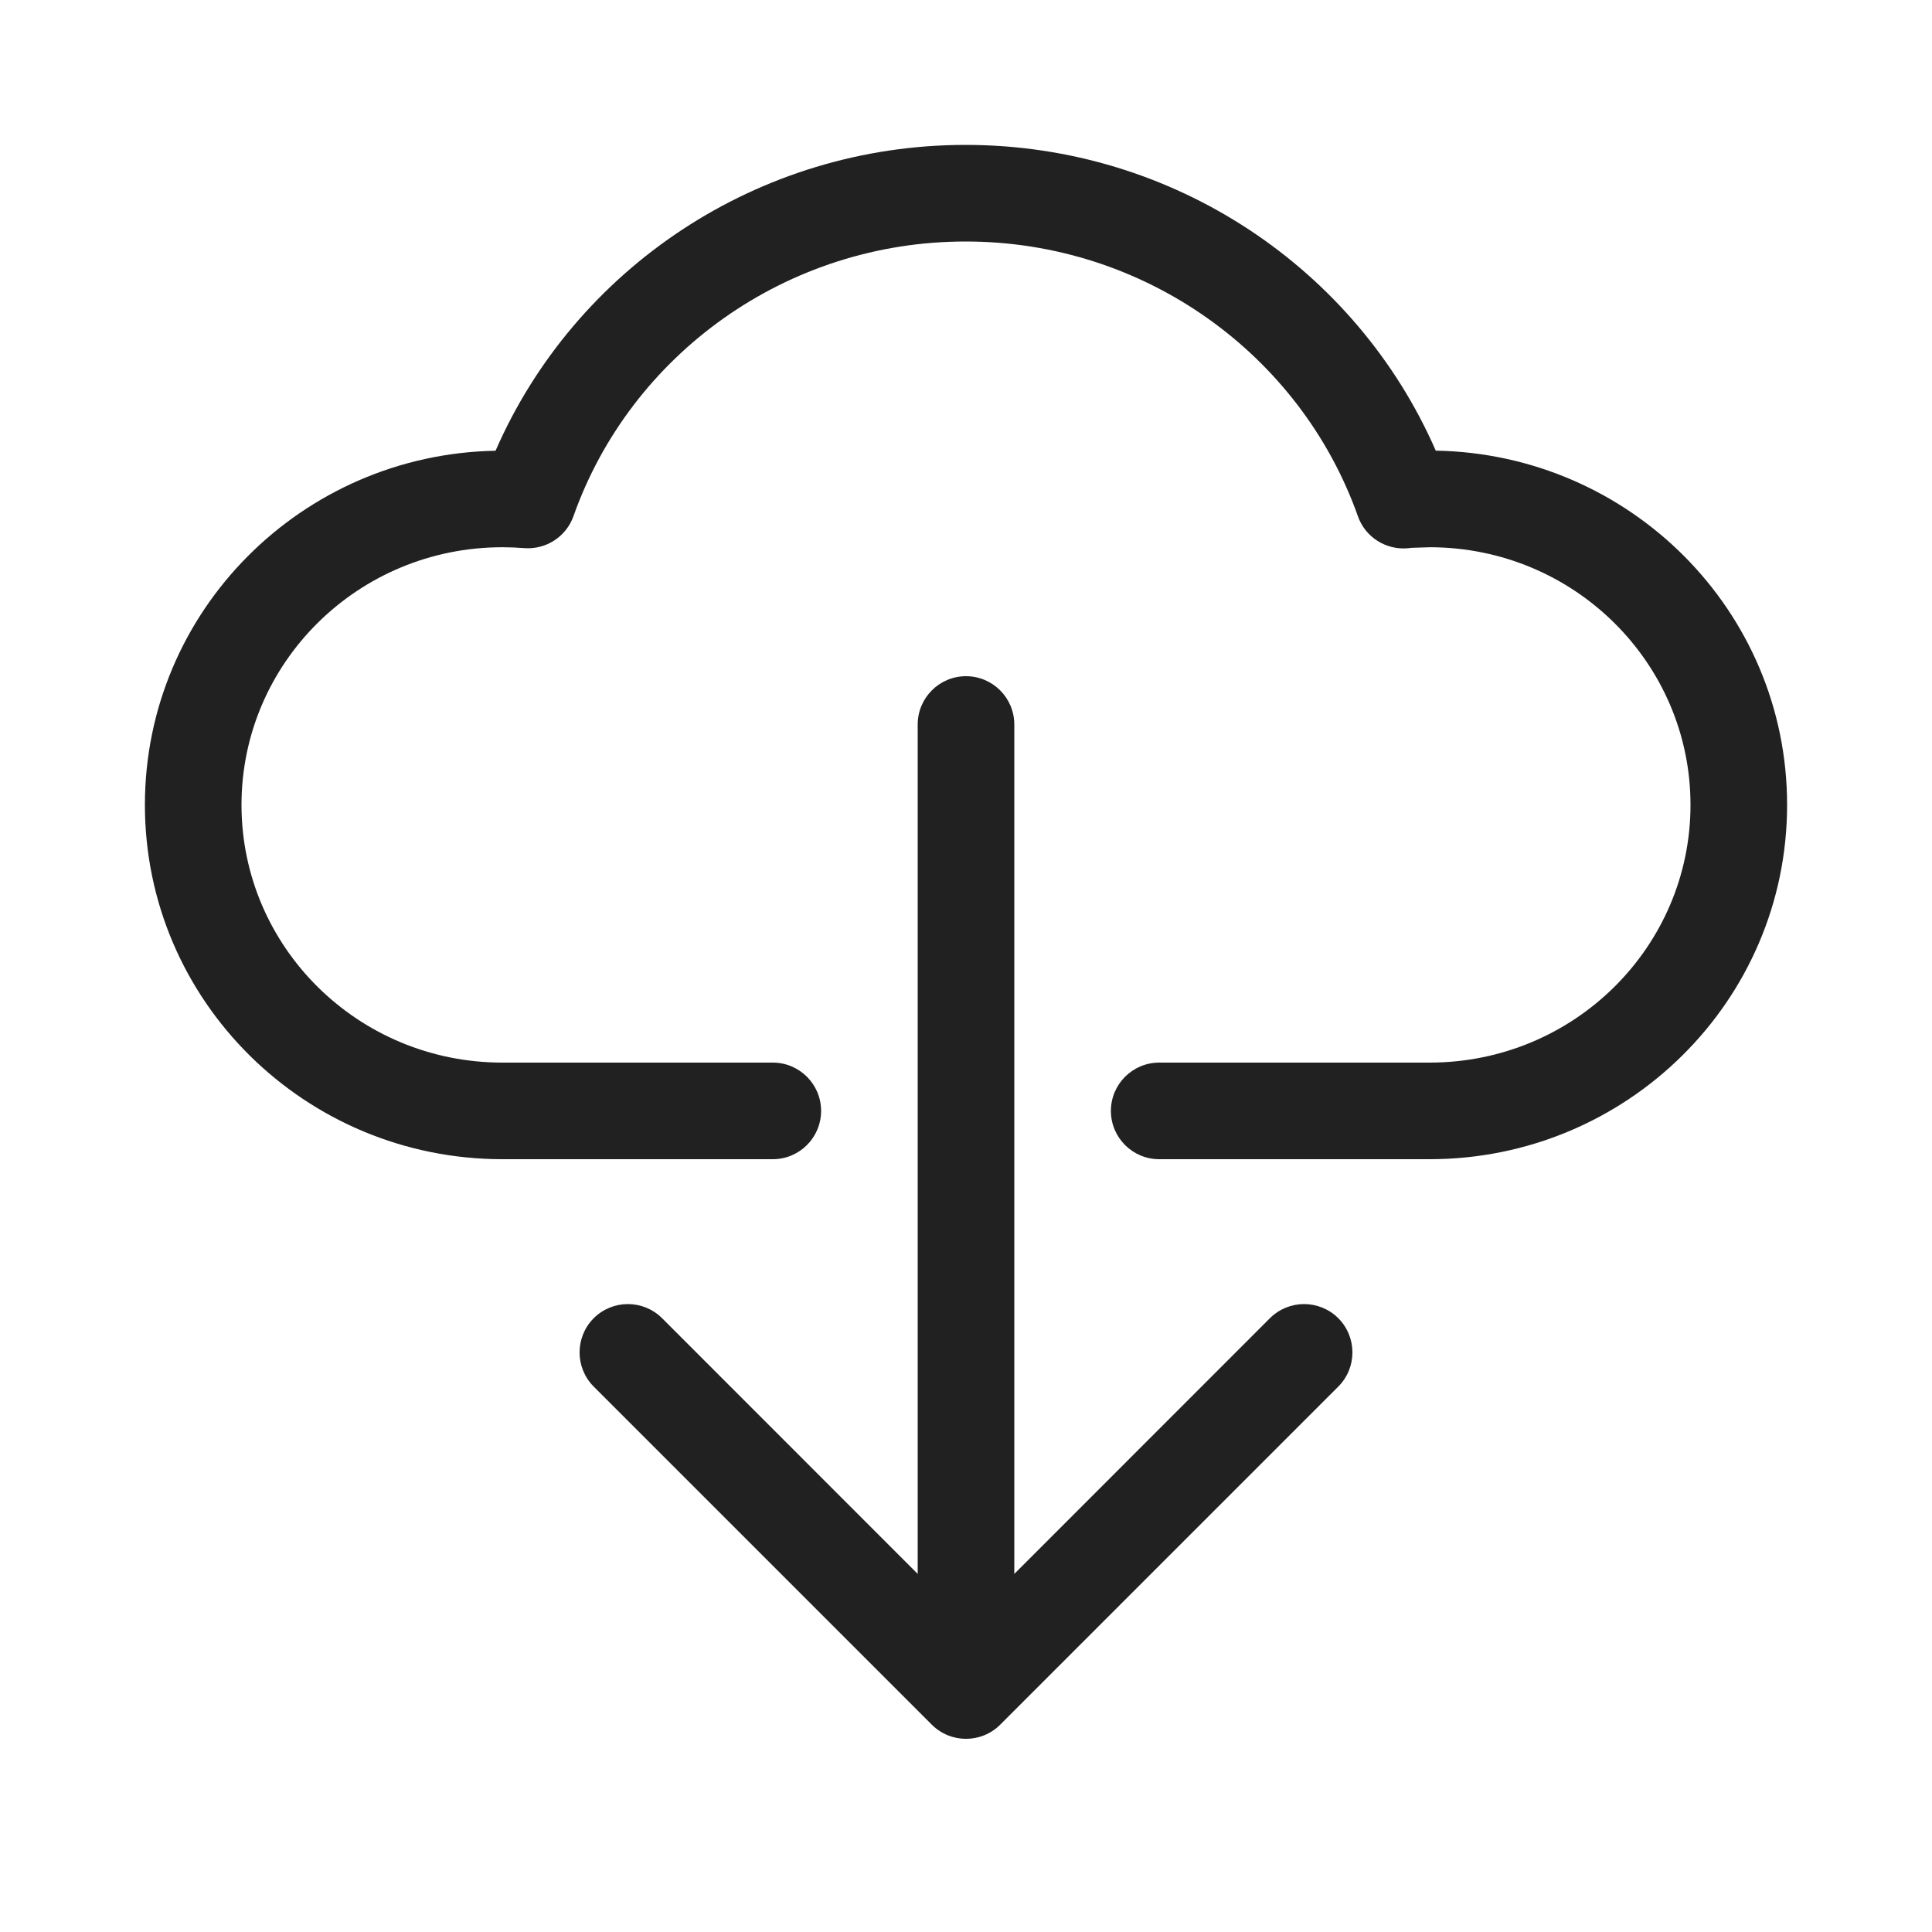
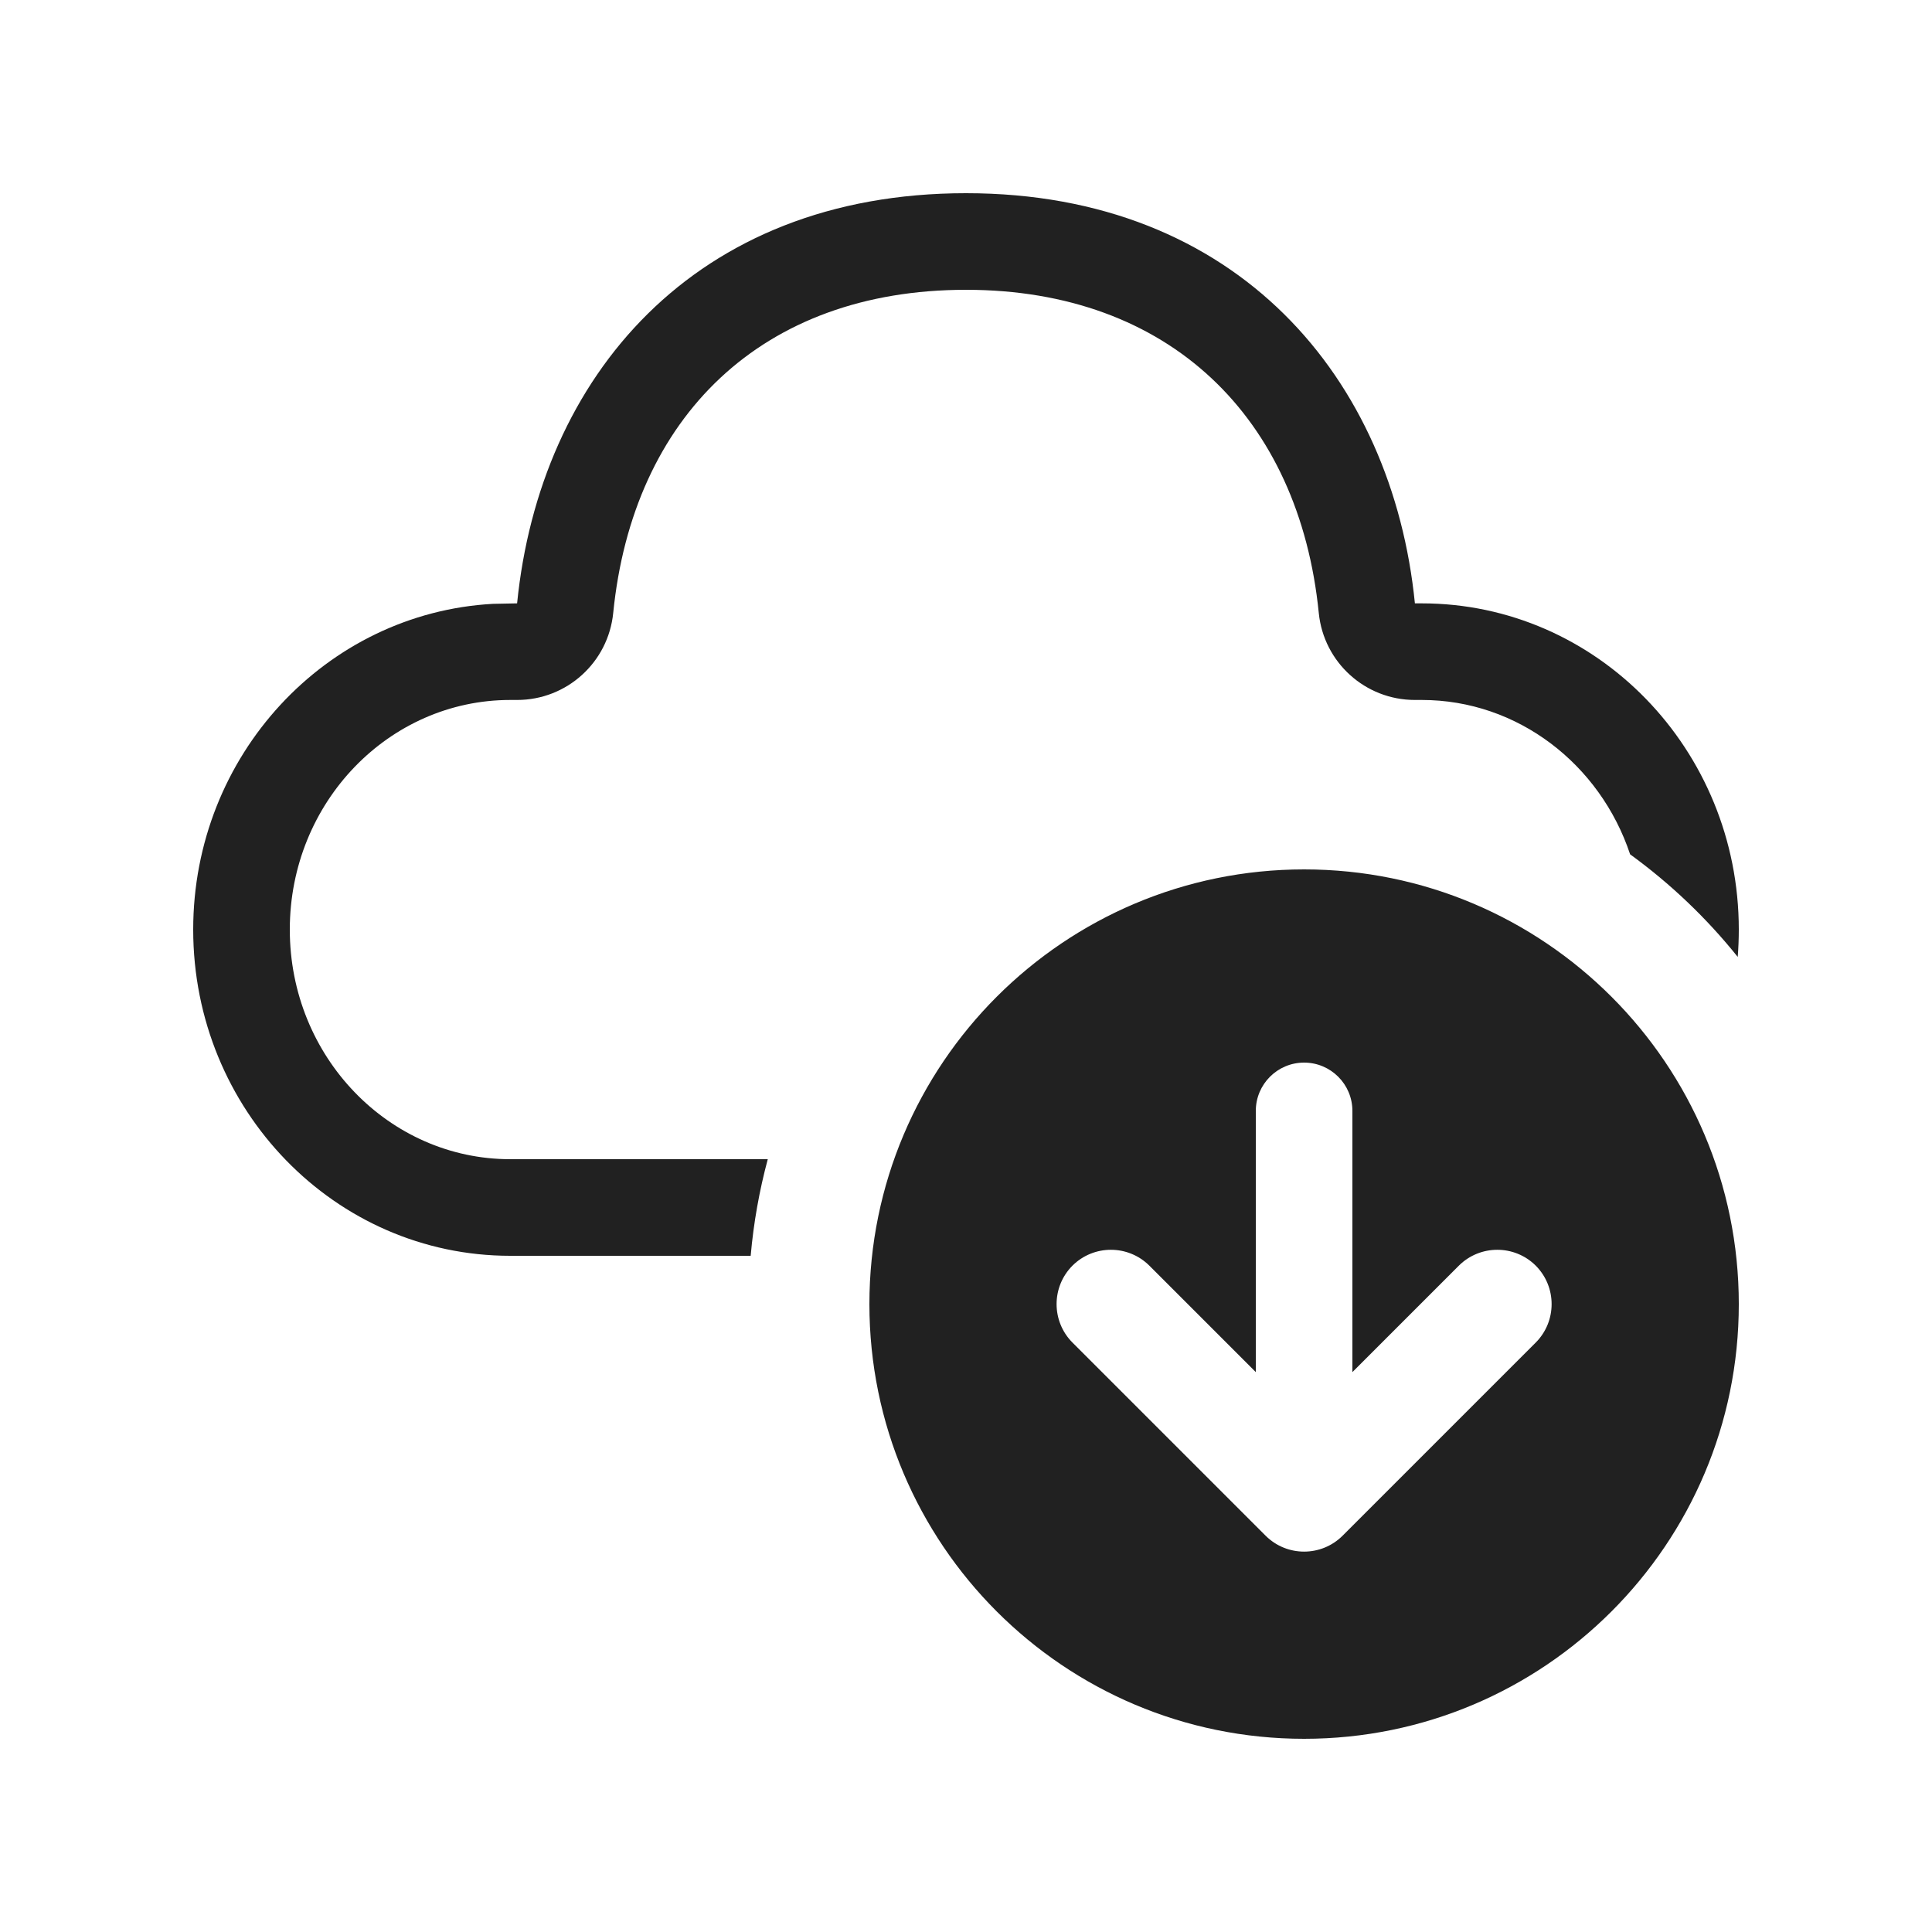
<svg xmlns="http://www.w3.org/2000/svg" width="20" height="20" viewBox="0 0 20 20" fill="none">
-   <path d="M5.937 5.342C6.529 3.67 8.14 2.5 9.996 2.5C11.853 2.5 13.464 3.671 14.057 5.344C14.133 5.561 14.348 5.697 14.577 5.675L14.613 5.671L14.807 5.665C16.3 5.669 17.5 6.867 17.5 8.332C17.5 9.801 16.296 11 14.799 11H12C11.724 11 11.5 11.224 11.5 11.5C11.5 11.776 11.724 12 12 12H14.799C16.838 12 18.5 10.363 18.5 8.332C18.5 6.323 16.873 4.7 14.863 4.665C14.04 2.781 12.149 1.5 9.996 1.5C7.844 1.5 5.952 2.781 5.13 4.666C3.123 4.703 1.5 6.326 1.5 8.332C1.5 10.363 3.162 12 5.201 12H8C8.276 12 8.5 11.776 8.5 11.5C8.5 11.224 8.276 11 8 11H5.201C3.704 11 2.5 9.801 2.5 8.332C2.5 6.864 3.704 5.665 5.201 5.665C5.277 5.665 5.351 5.668 5.425 5.674C5.651 5.692 5.862 5.556 5.937 5.342ZM9.646 17.854C9.842 18.049 10.158 18.049 10.354 17.854L13.854 14.354C14.049 14.158 14.049 13.842 13.854 13.646C13.658 13.451 13.342 13.451 13.146 13.646L10.5 16.293L10.5 7.5C10.5 7.224 10.276 7 10 7C9.724 7 9.5 7.224 9.5 7.5L9.5 16.293L6.854 13.646C6.658 13.451 6.342 13.451 6.146 13.646C5.951 13.842 5.951 14.158 6.146 14.354L9.646 17.854Z" fill="#212121" />
+   <path d="M10 2C12.817 2 14.415 3.923 14.647 6.246L14.718 6.246C16.531 6.246 18 7.758 18 9.623C18 9.718 17.996 9.813 17.989 9.906C17.667 9.504 17.292 9.147 16.875 8.844C16.564 7.911 15.712 7.246 14.718 7.246L14.647 7.246C14.133 7.246 13.703 6.857 13.652 6.346C13.45 4.325 12.108 3 10 3C7.886 3 6.551 4.316 6.348 6.345C6.297 6.857 5.867 7.246 5.353 7.246L5.282 7.246C4.028 7.246 3 8.304 3 9.623C3 10.942 4.028 12 5.282 12H7.948C7.861 12.323 7.801 12.657 7.771 13H5.282C3.469 13 2 11.488 2 9.623C2 7.82 3.373 6.347 5.102 6.251L5.353 6.246C5.587 3.908 7.183 2 10 2ZM13.5 18C11.015 18 9 15.985 9 13.5C9 11.015 11.015 9 13.5 9C15.985 9 18 11.015 18 13.5C18 15.985 15.985 18 13.5 18ZM15.102 13.102L14 14.204V11.5C14 11.224 13.776 11 13.5 11C13.224 11 13 11.224 13 11.5V14.204L11.898 13.102C11.678 12.883 11.322 12.883 11.102 13.102C10.883 13.322 10.883 13.678 11.102 13.898L13.102 15.898C13.322 16.117 13.678 16.117 13.898 15.898L15.898 13.898C16.117 13.678 16.117 13.322 15.898 13.102C15.678 12.883 15.322 12.883 15.102 13.102Z" fill="#212121" />
</svg>
